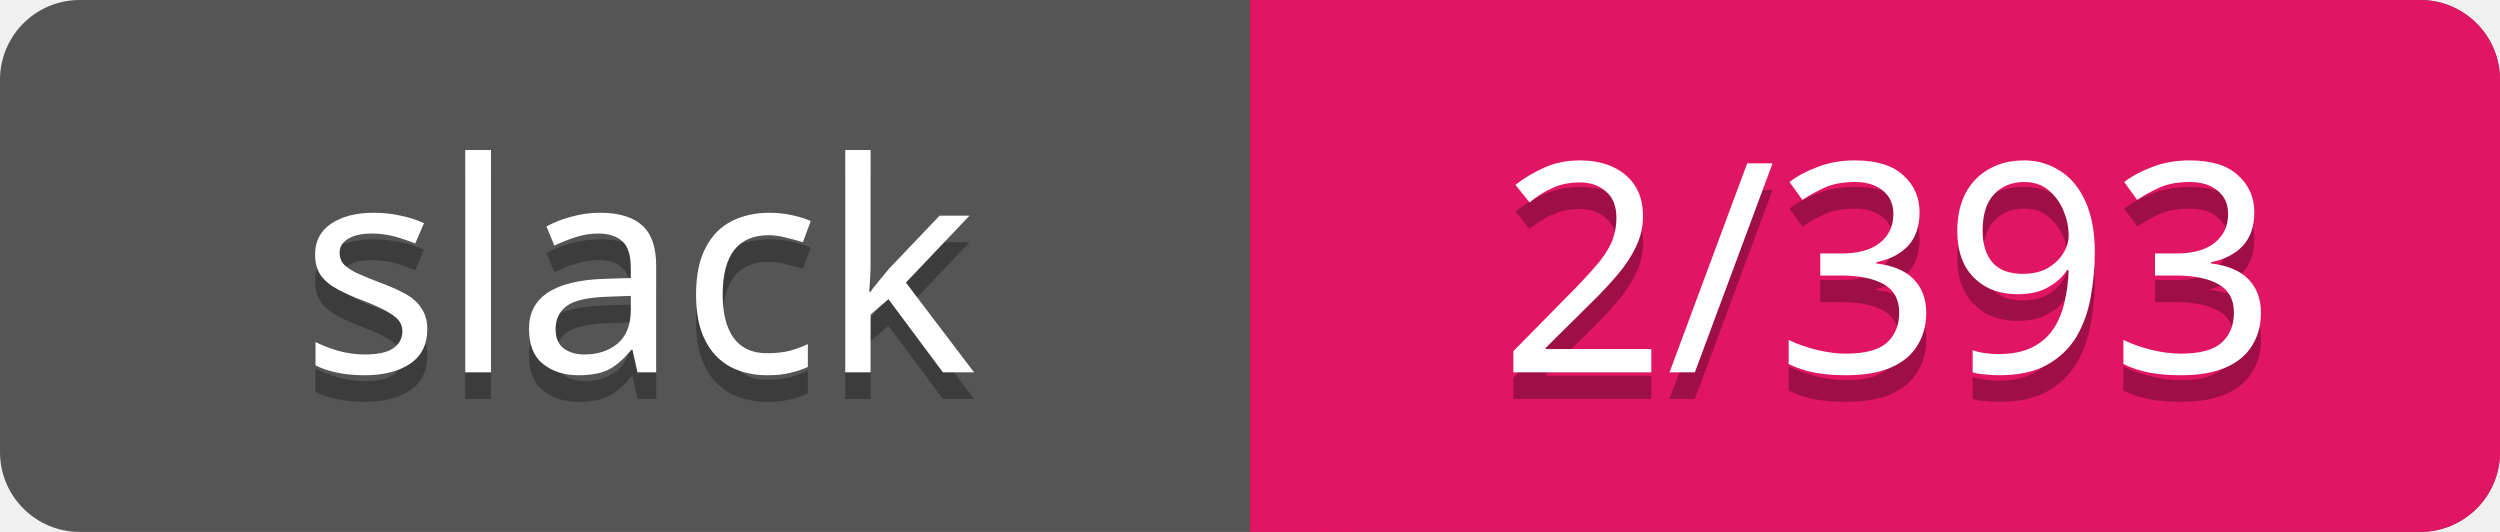
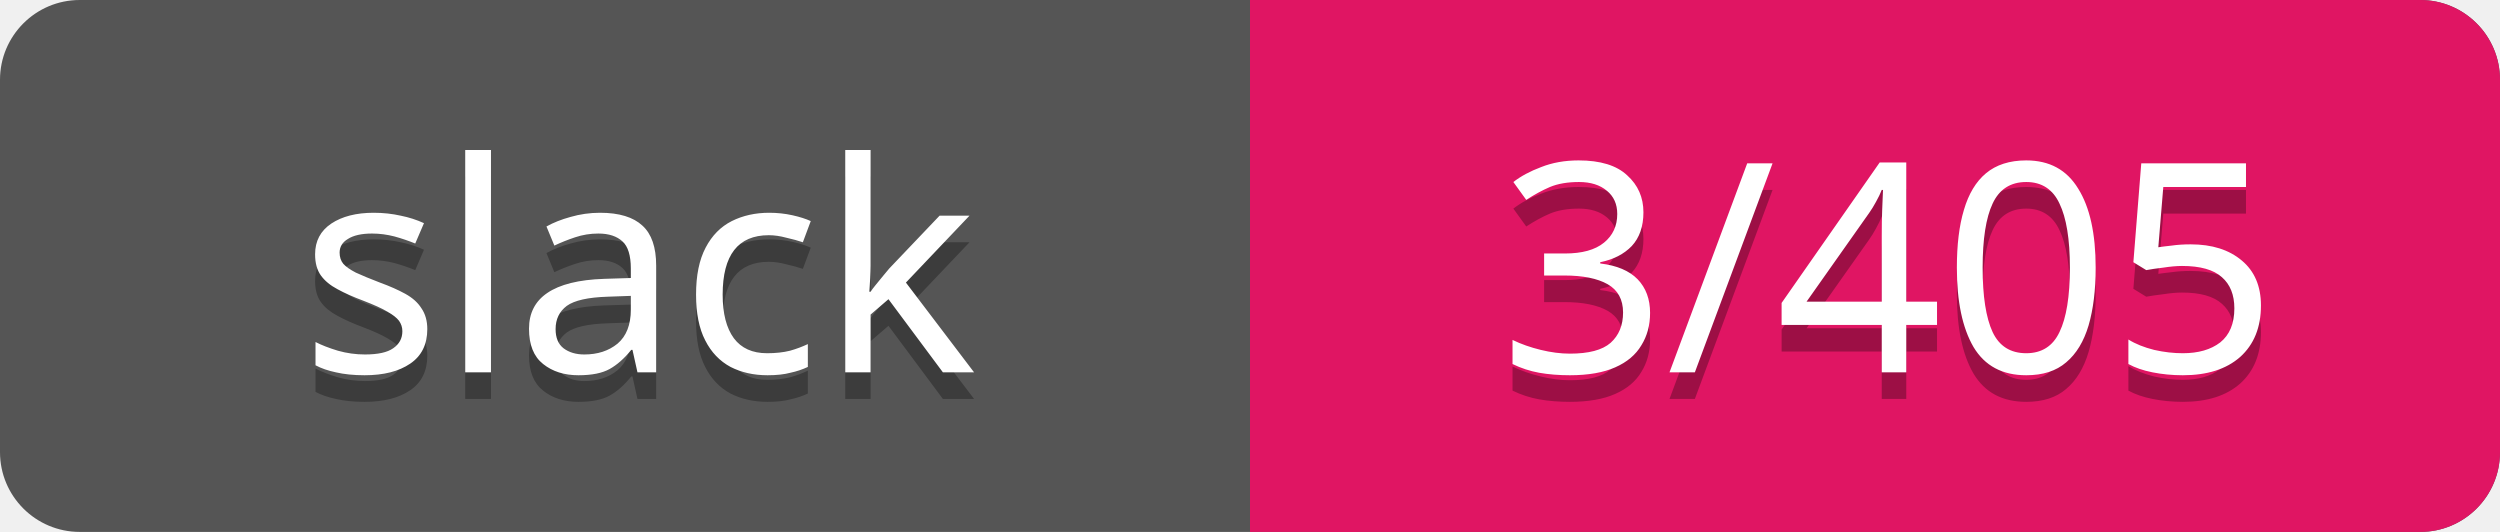
<svg xmlns="http://www.w3.org/2000/svg" width="94" height="20">
  <rect rx="3" width="94" height="20" fill="#555" />
  <rect rx="3" x="47" width="47" height="20" fill="#E01563" />
  <path d="M47 0h4v20h-4z" fill="#E01563" />
  <g text-anchor="middle" font-family="Verdana" font-size="11">
    <text fill="#010101" fill-opacity=".3" x="24" y="15">slack</text>
    <text fill="#fff" x="24" y="14">slack</text>
-     <text fill="#010101" fill-opacity=".3" x="71" y="15">2/393</text>
-     <text fill="#fff" x="71" y="14">2/393</text>
+     <text fill="#010101" fill-opacity=".3" x="71" y="15">3/405</text>
+     <text fill="#fff" x="71" y="14">3/405</text>
  </g>
</svg>
